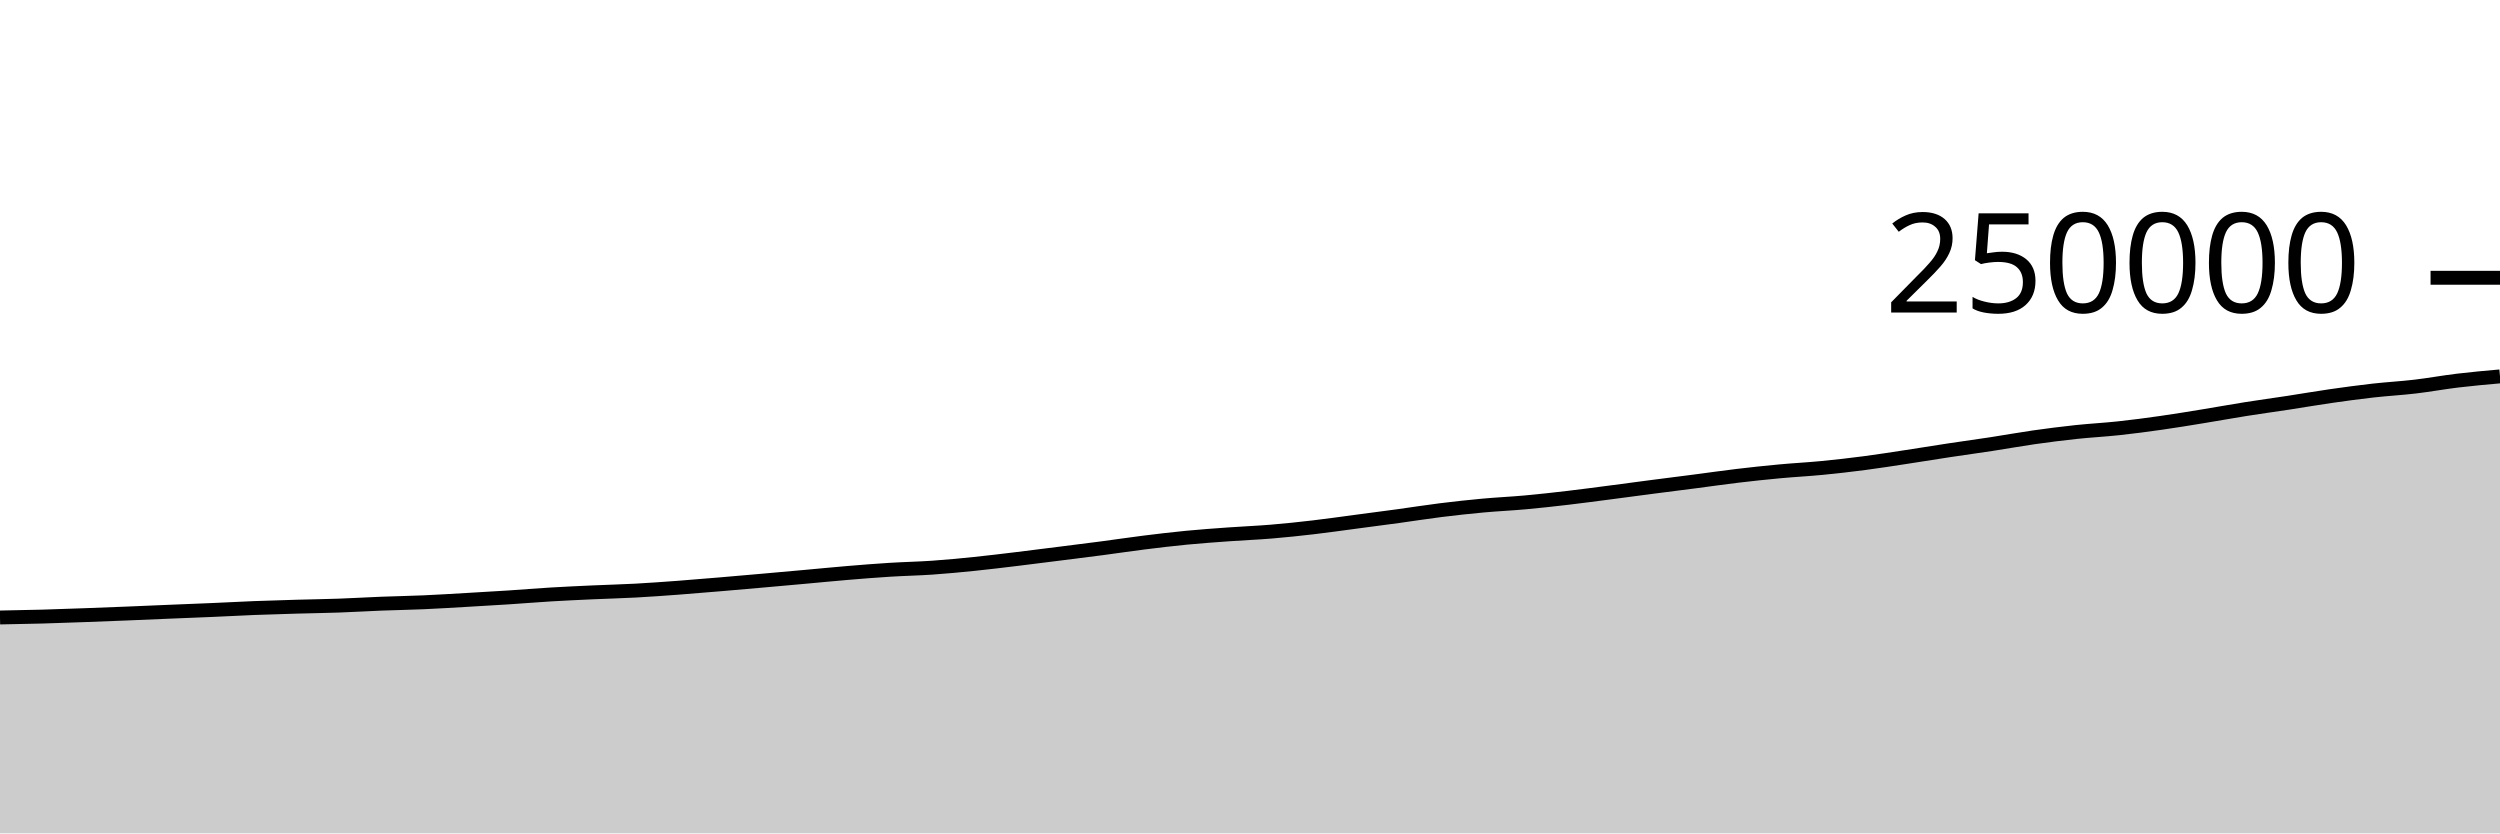
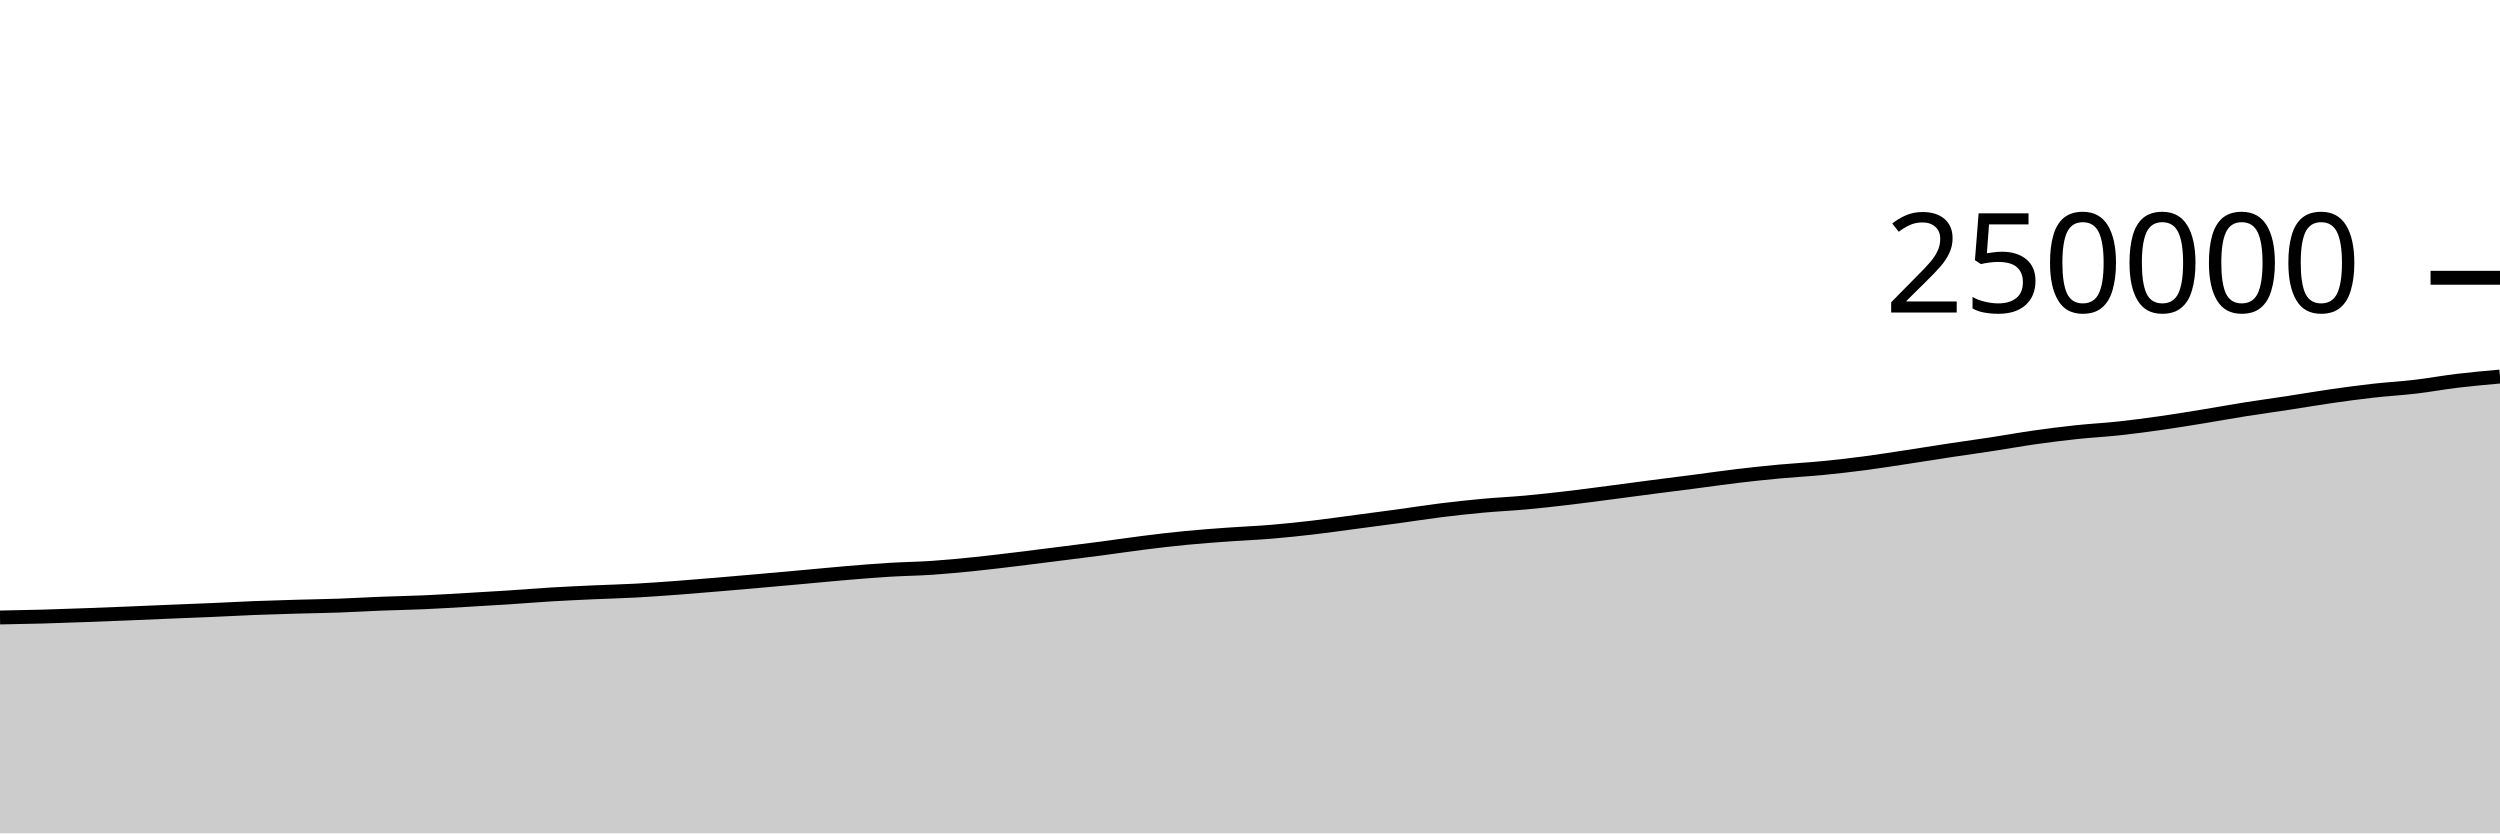
<svg xmlns="http://www.w3.org/2000/svg" viewBox="0 0 180 60">
  <g transform="translate(0,20)">
-     <path class="area" fill="rgba(0, 0, 0, 0.2)" d="M0,24.459C1.017,24.44,2.034,24.422,3.051,24.394C4.068,24.366,5.085,24.327,6.102,24.291C7.119,24.254,8.136,24.214,9.153,24.173C10.169,24.132,11.186,24.086,12.203,24.044C13.22,24.001,14.237,23.964,15.254,23.92C16.271,23.875,17.288,23.819,18.305,23.779C19.322,23.74,20.339,23.711,21.356,23.681C22.373,23.652,23.39,23.639,24.407,23.603C25.424,23.567,26.441,23.504,27.458,23.464C28.475,23.425,29.492,23.409,30.508,23.364C31.525,23.32,32.542,23.255,33.559,23.197C34.576,23.138,35.593,23.08,36.61,23.014C37.627,22.948,38.644,22.862,39.661,22.801C40.678,22.74,41.695,22.695,42.712,22.648C43.729,22.602,44.746,22.578,45.763,22.523C46.78,22.468,47.797,22.393,48.814,22.318C49.831,22.242,50.847,22.156,51.864,22.07C52.881,21.985,53.898,21.895,54.915,21.805C55.932,21.715,56.949,21.624,57.966,21.532C58.983,21.441,60,21.339,61.017,21.254C62.034,21.169,63.051,21.087,64.068,21.024C65.085,20.96,66.102,20.942,67.119,20.872C68.136,20.801,69.153,20.704,70.169,20.6C71.186,20.496,72.203,20.37,73.22,20.248C74.237,20.125,75.254,19.994,76.271,19.866C77.288,19.737,78.305,19.612,79.322,19.478C80.339,19.344,81.356,19.19,82.373,19.063C83.39,18.936,84.407,18.815,85.424,18.716C86.441,18.618,87.458,18.546,88.475,18.473C89.492,18.399,90.508,18.361,91.525,18.276C92.542,18.192,93.559,18.084,94.576,17.965C95.593,17.847,96.61,17.699,97.627,17.565C98.644,17.43,99.661,17.299,100.678,17.16C101.695,17.021,102.712,16.857,103.729,16.731C104.746,16.604,105.763,16.494,106.78,16.4C107.797,16.307,108.814,16.263,109.831,16.17C110.847,16.078,111.864,15.964,112.881,15.845C113.898,15.726,114.915,15.588,115.932,15.456C116.949,15.324,117.966,15.185,118.983,15.053C120,14.921,121.017,14.794,122.034,14.662C123.051,14.53,124.068,14.382,125.085,14.261C126.102,14.14,127.119,14.031,128.136,13.937C129.153,13.842,130.169,13.792,131.186,13.693C132.203,13.595,133.22,13.478,134.237,13.345C135.254,13.213,136.271,13.05,137.288,12.896C138.305,12.741,139.322,12.574,140.339,12.42C141.356,12.266,142.373,12.128,143.39,11.973C144.407,11.817,145.424,11.631,146.441,11.486C147.458,11.341,148.475,11.213,149.492,11.104C150.508,10.996,151.525,10.945,152.542,10.835C153.559,10.726,154.576,10.591,155.593,10.446C156.61,10.302,157.627,10.133,158.644,9.967C159.661,9.802,160.678,9.615,161.695,9.454C162.712,9.292,163.729,9.155,164.746,9C165.763,8.844,166.78,8.667,167.797,8.521C168.814,8.375,169.831,8.236,170.847,8.122C171.864,8.007,172.881,7.953,173.898,7.833C174.915,7.713,175.932,7.525,176.949,7.403C177.966,7.281,178.983,7.191,180,7.1L180,40C178.983,40,177.966,40,176.949,40C175.932,40,174.915,40,173.898,40C172.881,40,171.864,40,170.847,40C169.831,40,168.814,40,167.797,40C166.78,40,165.763,40,164.746,40C163.729,40,162.712,40,161.695,40C160.678,40,159.661,40,158.644,40C157.627,40,156.61,40,155.593,40C154.576,40,153.559,40,152.542,40C151.525,40,150.508,40,149.492,40C148.475,40,147.458,40,146.441,40C145.424,40,144.407,40,143.39,40C142.373,40,141.356,40,140.339,40C139.322,40,138.305,40,137.288,40C136.271,40,135.254,40,134.237,40C133.22,40,132.203,40,131.186,40C130.169,40,129.153,40,128.136,40C127.119,40,126.102,40,125.085,40C124.068,40,123.051,40,122.034,40C121.017,40,120,40,118.983,40C117.966,40,116.949,40,115.932,40C114.915,40,113.898,40,112.881,40C111.864,40,110.847,40,109.831,40C108.814,40,107.797,40,106.78,40C105.763,40,104.746,40,103.729,40C102.712,40,101.695,40,100.678,40C99.661,40,98.644,40,97.627,40C96.61,40,95.593,40,94.576,40C93.559,40,92.542,40,91.525,40C90.508,40,89.492,40,88.475,40C87.458,40,86.441,40,85.424,40C84.407,40,83.39,40,82.373,40C81.356,40,80.339,40,79.322,40C78.305,40,77.288,40,76.271,40C75.254,40,74.237,40,73.22,40C72.203,40,71.186,40,70.169,40C69.153,40,68.136,40,67.119,40C66.102,40,65.085,40,64.068,40C63.051,40,62.034,40,61.017,40C60,40,58.983,40,57.966,40C56.949,40,55.932,40,54.915,40C53.898,40,52.881,40,51.864,40C50.847,40,49.831,40,48.814,40C47.797,40,46.78,40,45.763,40C44.746,40,43.729,40,42.712,40C41.695,40,40.678,40,39.661,40C38.644,40,37.627,40,36.61,40C35.593,40,34.576,40,33.559,40C32.542,40,31.525,40,30.508,40C29.492,40,28.475,40,27.458,40C26.441,40,25.424,40,24.407,40C23.39,40,22.373,40,21.356,40C20.339,40,19.322,40,18.305,40C17.288,40,16.271,40,15.254,40C14.237,40,13.22,40,12.203,40C11.186,40,10.169,40,9.153,40C8.136,40,7.119,40,6.102,40C5.085,40,4.068,40,3.051,40C2.034,40,1.017,40,0,40Z" />
-     <path class="line" stroke="black" fill="none" d="M0,24.459C1.017,24.44,2.034,24.422,3.051,24.394C4.068,24.366,5.085,24.327,6.102,24.291C7.119,24.254,8.136,24.214,9.153,24.173C10.169,24.132,11.186,24.086,12.203,24.044C13.22,24.001,14.237,23.964,15.254,23.92C16.271,23.875,17.288,23.819,18.305,23.779C19.322,23.74,20.339,23.711,21.356,23.681C22.373,23.652,23.39,23.639,24.407,23.603C25.424,23.567,26.441,23.504,27.458,23.464C28.475,23.425,29.492,23.409,30.508,23.364C31.525,23.32,32.542,23.255,33.559,23.197C34.576,23.138,35.593,23.08,36.61,23.014C37.627,22.948,38.644,22.862,39.661,22.801C40.678,22.74,41.695,22.695,42.712,22.648C43.729,22.602,44.746,22.578,45.763,22.523C46.78,22.468,47.797,22.393,48.814,22.318C49.831,22.242,50.847,22.156,51.864,22.07C52.881,21.985,53.898,21.895,54.915,21.805C55.932,21.715,56.949,21.624,57.966,21.532C58.983,21.441,60,21.339,61.017,21.254C62.034,21.169,63.051,21.087,64.068,21.024C65.085,20.96,66.102,20.942,67.119,20.872C68.136,20.801,69.153,20.704,70.169,20.6C71.186,20.496,72.203,20.37,73.22,20.248C74.237,20.125,75.254,19.994,76.271,19.866C77.288,19.737,78.305,19.612,79.322,19.478C80.339,19.344,81.356,19.19,82.373,19.063C83.39,18.936,84.407,18.815,85.424,18.716C86.441,18.618,87.458,18.546,88.475,18.473C89.492,18.399,90.508,18.361,91.525,18.276C92.542,18.192,93.559,18.084,94.576,17.965C95.593,17.847,96.61,17.699,97.627,17.565C98.644,17.43,99.661,17.299,100.678,17.16C101.695,17.021,102.712,16.857,103.729,16.731C104.746,16.604,105.763,16.494,106.78,16.4C107.797,16.307,108.814,16.263,109.831,16.17C110.847,16.078,111.864,15.964,112.881,15.845C113.898,15.726,114.915,15.588,115.932,15.456C116.949,15.324,117.966,15.185,118.983,15.053C120,14.921,121.017,14.794,122.034,14.662C123.051,14.53,124.068,14.382,125.085,14.261C126.102,14.14,127.119,14.031,128.136,13.937C129.153,13.842,130.169,13.792,131.186,13.693C132.203,13.595,133.22,13.478,134.237,13.345C135.254,13.213,136.271,13.05,137.288,12.896C138.305,12.741,139.322,12.574,140.339,12.42C141.356,12.266,142.373,12.128,143.39,11.973C144.407,11.817,145.424,11.631,146.441,11.486C147.458,11.341,148.475,11.213,149.492,11.104C150.508,10.996,151.525,10.945,152.542,10.835C153.559,10.726,154.576,10.591,155.593,10.446C156.61,10.302,157.627,10.133,158.644,9.967C159.661,9.802,160.678,9.615,161.695,9.454C162.712,9.292,163.729,9.155,164.746,9C165.763,8.844,166.78,8.667,167.797,8.521C168.814,8.375,169.831,8.236,170.847,8.122C171.864,8.007,172.881,7.953,173.898,7.833C174.915,7.713,175.932,7.525,176.949,7.403C177.966,7.281,178.983,7.191,180,7.1" />
+     <path class="area" fill="rgba(0, 0, 0, 0.2)" d="M0,24.459C1.017,24.44,2.034,24.422,3.051,24.394C4.068,24.366,5.085,24.327,6.102,24.291C7.119,24.254,8.136,24.214,9.153,24.173C10.169,24.132,11.186,24.086,12.203,24.044C13.22,24.001,14.237,23.964,15.254,23.92C16.271,23.875,17.288,23.819,18.305,23.779C19.322,23.74,20.339,23.711,21.356,23.681C22.373,23.652,23.39,23.639,24.407,23.603C25.424,23.567,26.441,23.504,27.458,23.464C28.475,23.425,29.492,23.409,30.508,23.364C31.525,23.32,32.542,23.255,33.559,23.197C34.576,23.138,35.593,23.08,36.61,23.014C37.627,22.948,38.644,22.862,39.661,22.801C40.678,22.74,41.695,22.695,42.712,22.648C43.729,22.602,44.746,22.578,45.763,22.523C46.78,22.468,47.797,22.393,48.814,22.318C49.831,22.242,50.847,22.156,51.864,22.07C52.881,21.985,53.898,21.895,54.915,21.805C55.932,21.715,56.949,21.624,57.966,21.532C58.983,21.441,60,21.339,61.017,21.254C62.034,21.169,63.051,21.085,64.068,21.024C65.085,20.962,66.102,20.952,67.119,20.883C68.136,20.814,69.153,20.715,70.169,20.611C71.186,20.507,72.203,20.382,73.22,20.259C74.237,20.137,75.254,20.006,76.271,19.877C77.288,19.749,78.305,19.623,79.322,19.489C80.339,19.356,81.356,19.201,82.373,19.074C83.39,18.947,84.407,18.826,85.424,18.728C86.441,18.629,87.458,18.558,88.475,18.484C89.492,18.411,90.508,18.372,91.525,18.288C92.542,18.203,93.559,18.095,94.576,17.977C95.593,17.858,96.61,17.71,97.627,17.576C98.644,17.442,99.661,17.31,100.678,17.171C101.695,17.032,102.712,16.869,103.729,16.742C104.746,16.615,105.763,16.505,106.78,16.412C107.797,16.318,108.814,16.274,109.831,16.182C110.847,16.089,111.864,15.976,112.881,15.857C113.898,15.738,114.915,15.599,115.932,15.467C116.949,15.335,117.966,15.197,118.983,15.064C120,14.932,121.017,14.806,122.034,14.674C123.051,14.542,124.068,14.393,125.085,14.272C126.102,14.151,127.119,14.043,128.136,13.948C129.153,13.854,130.169,13.803,131.186,13.705C132.203,13.606,133.22,13.49,134.237,13.357C135.254,13.224,136.271,13.061,137.288,12.907C138.305,12.753,139.322,12.585,140.339,12.432C141.356,12.278,142.373,12.14,143.39,11.984C144.407,11.829,145.424,11.643,146.441,11.498C147.458,11.353,148.475,11.224,149.492,11.116C150.508,11.007,151.525,10.956,152.542,10.847C153.559,10.737,154.576,10.602,155.593,10.458C156.61,10.313,157.627,10.144,158.644,9.979C159.661,9.813,160.678,9.626,161.695,9.465C162.712,9.304,163.729,9.167,164.746,9.011C165.763,8.856,166.78,8.679,167.797,8.533C168.814,8.386,169.831,8.248,170.847,8.133C171.864,8.019,172.881,7.964,173.898,7.844C174.915,7.724,175.932,7.536,176.949,7.414C177.966,7.292,178.983,7.202,180,7.112L180,40C178.983,40,177.966,40,176.949,40C175.932,40,174.915,40,173.898,40C172.881,40,171.864,40,170.847,40C169.831,40,168.814,40,167.797,40C166.78,40,165.763,40,164.746,40C163.729,40,162.712,40,161.695,40C160.678,40,159.661,40,158.644,40C157.627,40,156.61,40,155.593,40C154.576,40,153.559,40,152.542,40C151.525,40,150.508,40,149.492,40C148.475,40,147.458,40,146.441,40C145.424,40,144.407,40,143.39,40C142.373,40,141.356,40,140.339,40C139.322,40,138.305,40,137.288,40C136.271,40,135.254,40,134.237,40C133.22,40,132.203,40,131.186,40C130.169,40,129.153,40,128.136,40C127.119,40,126.102,40,125.085,40C124.068,40,123.051,40,122.034,40C121.017,40,120,40,118.983,40C117.966,40,116.949,40,115.932,40C114.915,40,113.898,40,112.881,40C111.864,40,110.847,40,109.831,40C108.814,40,107.797,40,106.78,40C105.763,40,104.746,40,103.729,40C102.712,40,101.695,40,100.678,40C99.661,40,98.644,40,97.627,40C96.61,40,95.593,40,94.576,40C93.559,40,92.542,40,91.525,40C90.508,40,89.492,40,88.475,40C87.458,40,86.441,40,85.424,40C84.407,40,83.39,40,82.373,40C81.356,40,80.339,40,79.322,40C78.305,40,77.288,40,76.271,40C75.254,40,74.237,40,73.22,40C72.203,40,71.186,40,70.169,40C69.153,40,68.136,40,67.119,40C66.102,40,65.085,40,64.068,40C63.051,40,62.034,40,61.017,40C60,40,58.983,40,57.966,40C56.949,40,55.932,40,54.915,40C53.898,40,52.881,40,51.864,40C50.847,40,49.831,40,48.814,40C47.797,40,46.78,40,45.763,40C44.746,40,43.729,40,42.712,40C41.695,40,40.678,40,39.661,40C38.644,40,37.627,40,36.61,40C35.593,40,34.576,40,33.559,40C32.542,40,31.525,40,30.508,40C29.492,40,28.475,40,27.458,40C26.441,40,25.424,40,24.407,40C23.39,40,22.373,40,21.356,40C20.339,40,19.322,40,18.305,40C17.288,40,16.271,40,15.254,40C14.237,40,13.22,40,12.203,40C11.186,40,10.169,40,9.153,40C8.136,40,7.119,40,6.102,40C5.085,40,4.068,40,3.051,40C2.034,40,1.017,40,0,40Z" />
+     <path class="line" stroke="black" fill="none" d="M0,24.459C1.017,24.44,2.034,24.422,3.051,24.394C4.068,24.366,5.085,24.327,6.102,24.291C7.119,24.254,8.136,24.214,9.153,24.173C10.169,24.132,11.186,24.086,12.203,24.044C13.22,24.001,14.237,23.964,15.254,23.92C16.271,23.875,17.288,23.819,18.305,23.779C19.322,23.74,20.339,23.711,21.356,23.681C22.373,23.652,23.39,23.639,24.407,23.603C25.424,23.567,26.441,23.504,27.458,23.464C28.475,23.425,29.492,23.409,30.508,23.364C31.525,23.32,32.542,23.255,33.559,23.197C34.576,23.138,35.593,23.08,36.61,23.014C37.627,22.948,38.644,22.862,39.661,22.801C40.678,22.74,41.695,22.695,42.712,22.648C43.729,22.602,44.746,22.578,45.763,22.523C46.78,22.468,47.797,22.393,48.814,22.318C49.831,22.242,50.847,22.156,51.864,22.07C52.881,21.985,53.898,21.895,54.915,21.805C55.932,21.715,56.949,21.624,57.966,21.532C58.983,21.441,60,21.339,61.017,21.254C62.034,21.169,63.051,21.085,64.068,21.024C65.085,20.962,66.102,20.952,67.119,20.883C68.136,20.814,69.153,20.715,70.169,20.611C71.186,20.507,72.203,20.382,73.22,20.259C74.237,20.137,75.254,20.006,76.271,19.877C77.288,19.749,78.305,19.623,79.322,19.489C80.339,19.356,81.356,19.201,82.373,19.074C83.39,18.947,84.407,18.826,85.424,18.728C86.441,18.629,87.458,18.558,88.475,18.484C89.492,18.411,90.508,18.372,91.525,18.288C92.542,18.203,93.559,18.095,94.576,17.977C95.593,17.858,96.61,17.71,97.627,17.576C98.644,17.442,99.661,17.31,100.678,17.171C101.695,17.032,102.712,16.869,103.729,16.742C104.746,16.615,105.763,16.505,106.78,16.412C107.797,16.318,108.814,16.274,109.831,16.182C110.847,16.089,111.864,15.976,112.881,15.857C113.898,15.738,114.915,15.599,115.932,15.467C116.949,15.335,117.966,15.197,118.983,15.064C120,14.932,121.017,14.806,122.034,14.674C123.051,14.542,124.068,14.393,125.085,14.272C126.102,14.151,127.119,14.043,128.136,13.948C129.153,13.854,130.169,13.803,131.186,13.705C132.203,13.606,133.22,13.49,134.237,13.357C135.254,13.224,136.271,13.061,137.288,12.907C138.305,12.753,139.322,12.585,140.339,12.432C141.356,12.278,142.373,12.14,143.39,11.984C144.407,11.829,145.424,11.643,146.441,11.498C147.458,11.353,148.475,11.224,149.492,11.116C150.508,11.007,151.525,10.956,152.542,10.847C153.559,10.737,154.576,10.602,155.593,10.458C156.61,10.313,157.627,10.144,158.644,9.979C159.661,9.813,160.678,9.626,161.695,9.465C162.712,9.304,163.729,9.167,164.746,9.011C165.763,8.856,166.78,8.679,167.797,8.533C168.814,8.386,169.831,8.248,170.847,8.133C171.864,8.019,172.881,7.964,173.898,7.844C174.915,7.724,175.932,7.536,176.949,7.414C177.966,7.292,178.983,7.202,180,7.112" />
    <path class="axis-ceiling" stroke-width="1" stroke="black" fill="none" d="M175,0L180,0" />
    <text class="axis-ceiling-label" font-family="sans-serif" text-anchor="end" font-size="10px" x="170" y="2.5">250000</text>
  </g>
</svg>
